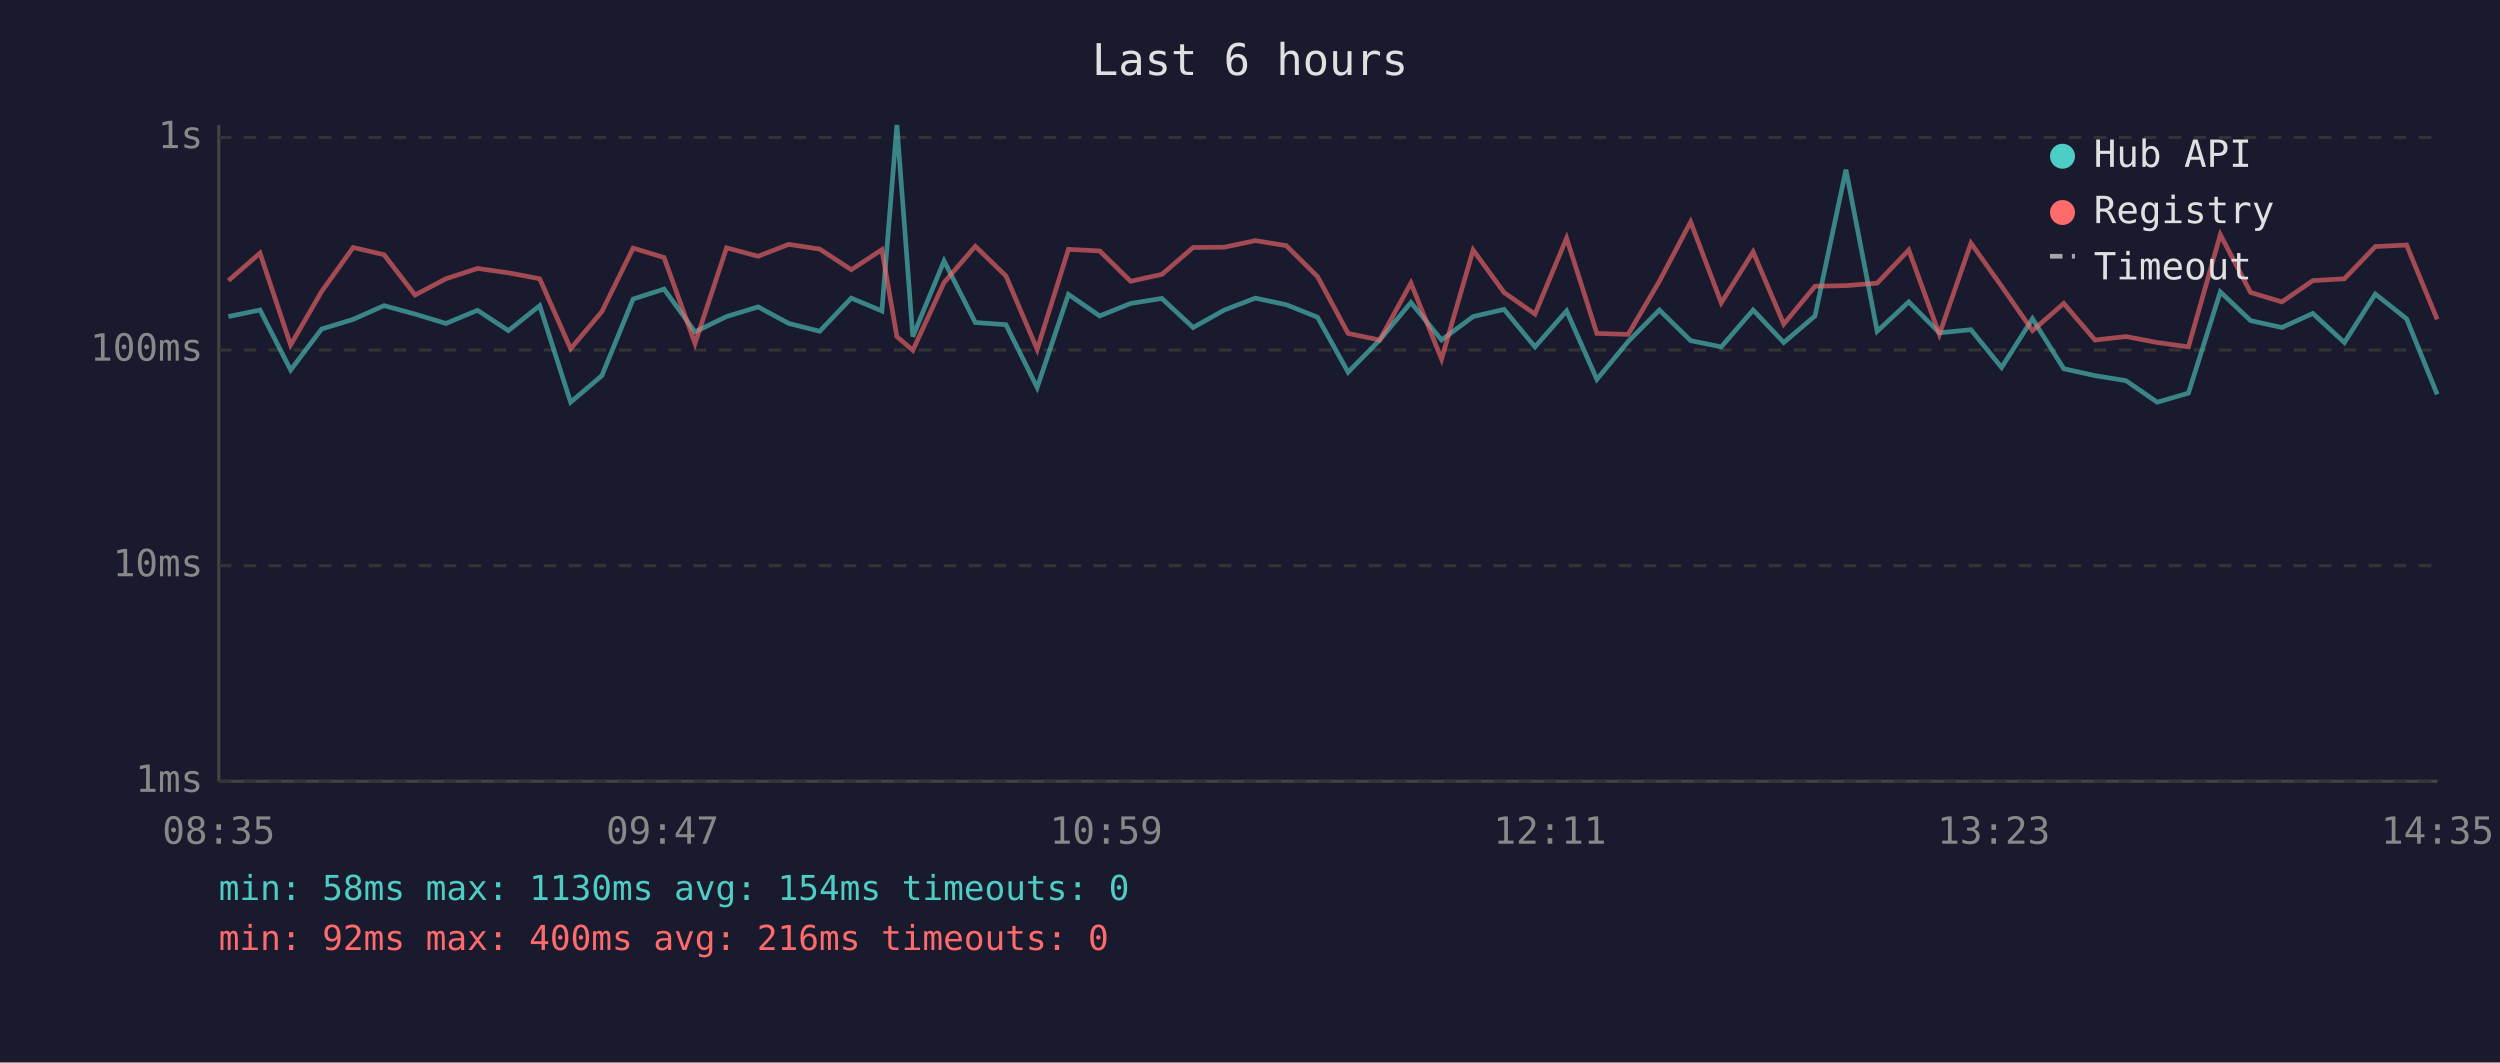
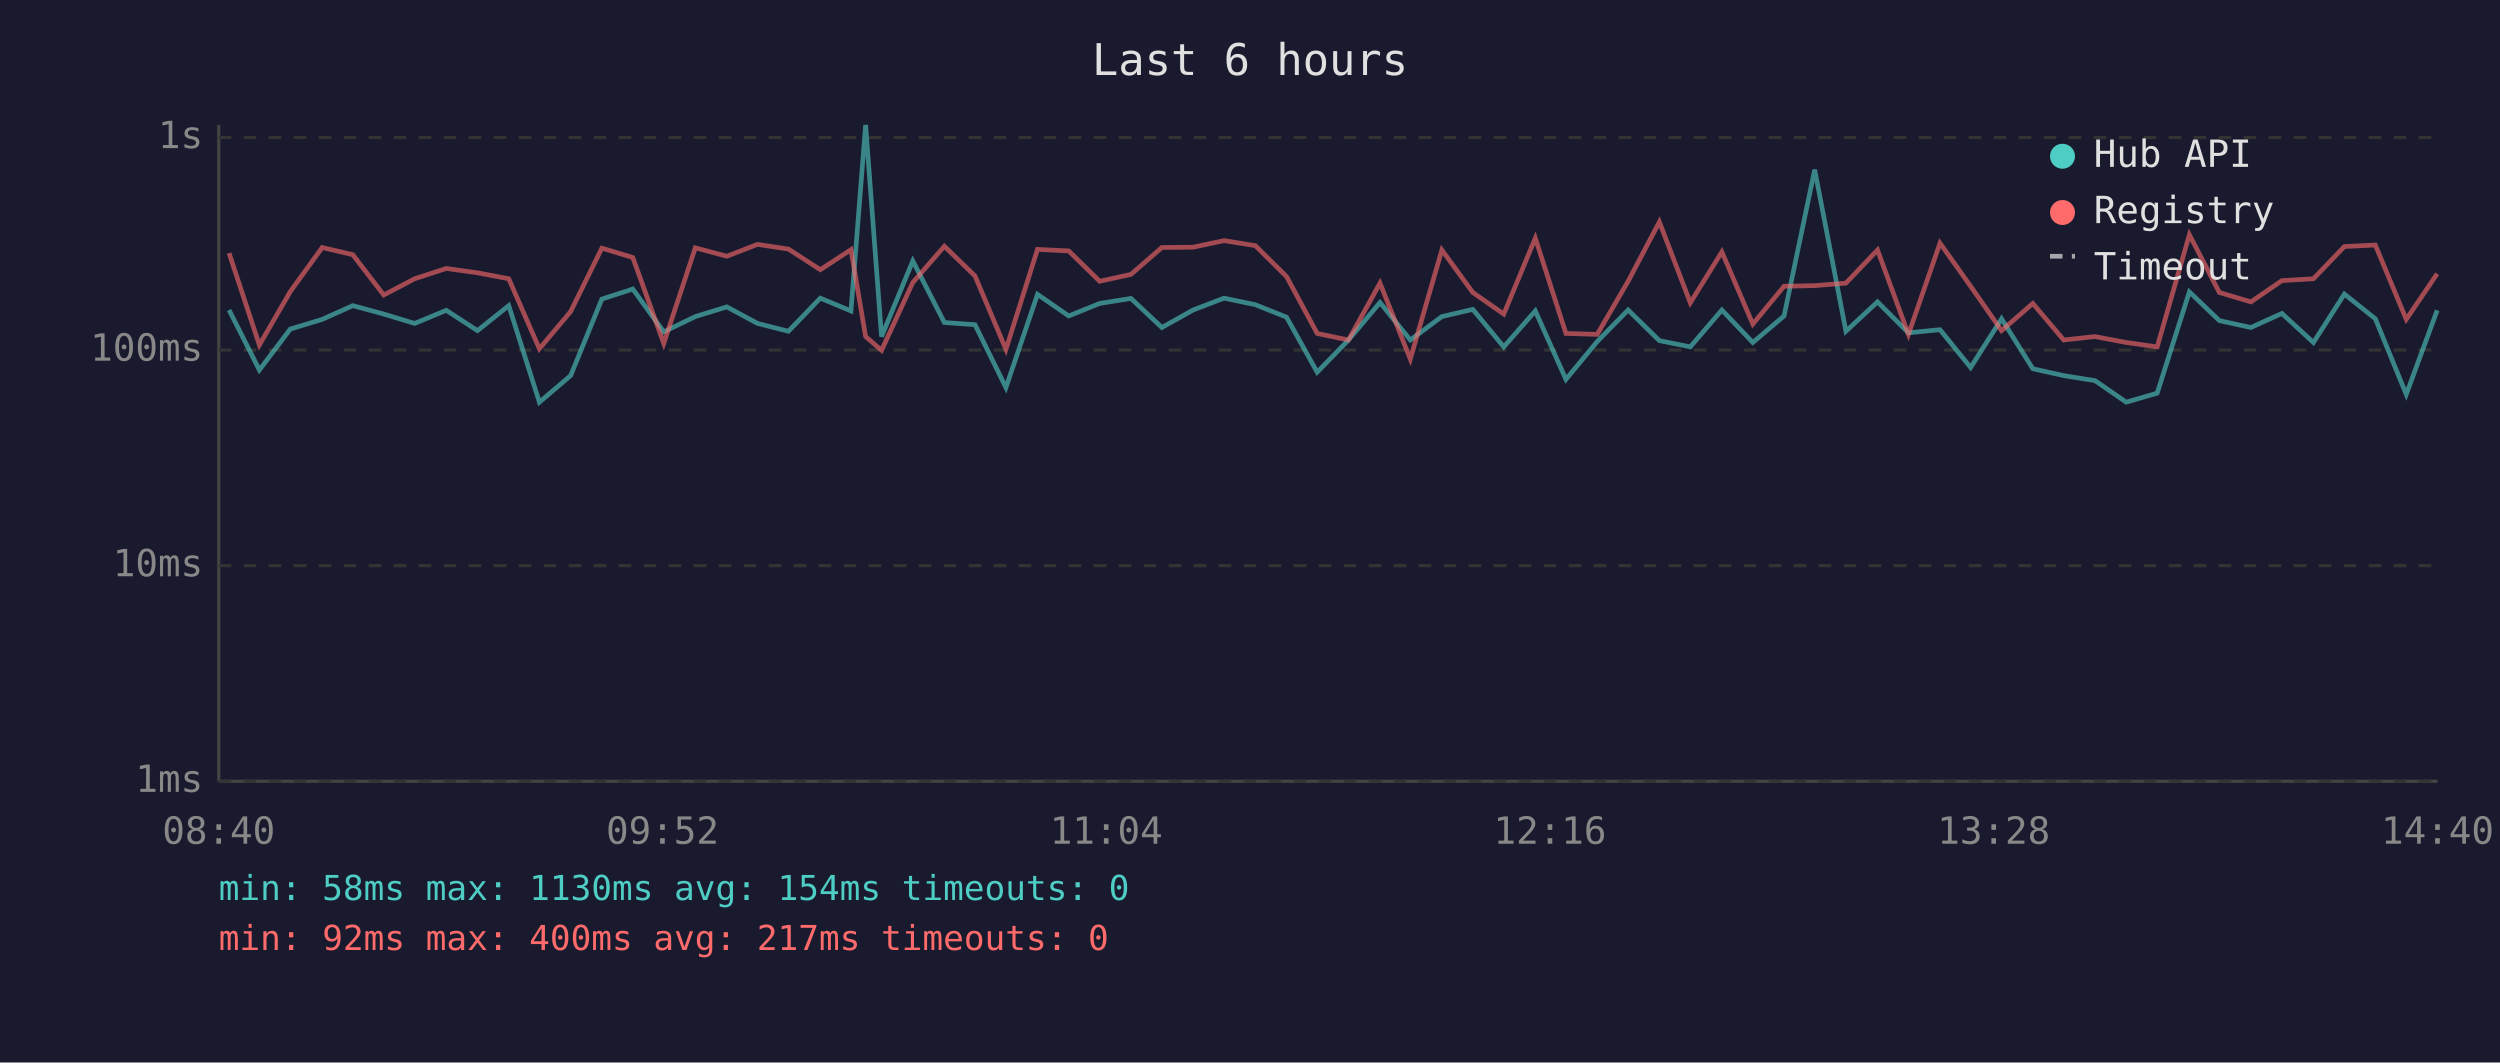
<svg xmlns="http://www.w3.org/2000/svg" viewBox="0 0 800 340" font-family="monospace" font-size="12">
  <rect width="800" height="340" fill="#1a1a2e" />
  <text x="400" y="24" fill="#e0e0e0" font-size="14" text-anchor="middle">Last 6 hours</text>
  <line x1="70" y1="40" x2="70" y2="250" stroke="#444" stroke-width="1" />
  <line x1="70" y1="250" x2="780" y2="250" stroke="#444" stroke-width="1" />
  <line x1="70" y1="250" x2="780" y2="250" stroke="#333" stroke-width="1" stroke-dasharray="4" />
  <text x="65" y="250" fill="#888" text-anchor="end" dominant-baseline="middle">1ms</text>
  <line x1="70" y1="181" x2="780" y2="181" stroke="#333" stroke-width="1" stroke-dasharray="4" />
  <text x="65" y="181" fill="#888" text-anchor="end" dominant-baseline="middle">10ms</text>
  <line x1="70" y1="112" x2="780" y2="112" stroke="#333" stroke-width="1" stroke-dasharray="4" />
  <text x="65" y="112" fill="#888" text-anchor="end" dominant-baseline="middle">100ms</text>
  <line x1="70" y1="44" x2="780" y2="44" stroke="#333" stroke-width="1" stroke-dasharray="4" />
  <text x="65" y="44" fill="#888" text-anchor="end" dominant-baseline="middle">1s</text>
-   <text x="70" y="270" fill="#888" text-anchor="middle">08:35</text>
-   <text x="212" y="270" fill="#888" text-anchor="middle">09:47</text>
-   <text x="354" y="270" fill="#888" text-anchor="middle">10:59</text>
-   <text x="496" y="270" fill="#888" text-anchor="middle">12:11</text>
-   <text x="638" y="270" fill="#888" text-anchor="middle">13:23</text>
-   <text x="780" y="270" fill="#888" text-anchor="middle">14:35</text>
-   <polyline points="73.1,101.3 83.2,99.2 93.0,118.4 102.9,105.3 113.0,102.2 122.9,97.8 132.8,100.5 142.7,103.5 152.8,99.3 162.7,105.8 172.7,97.8 182.6,128.7 192.6,120.2 202.6,95.7 212.5,92.5 222.4,106.2 232.5,101.3 242.6,98.2 252.4,103.5 262.3,106.0 272.4,95.4 282.2,99.5 287.0,40.0 292.1,107.7 302.1,83.5 312.1,103.2 321.9,103.9 331.9,124.0 341.9,94.2 351.9,101.1 361.8,97.1 371.8,95.5 381.8,104.8 391.8,99.2 401.7,95.4 411.6,97.5 421.6,101.5 431.4,119.1 441.5,108.8 451.5,96.8 461.3,108.8 471.4,101.3 481.3,99.0 491.2,111.0 501.3,99.5 511.0,121.4 521.0,109.3 531.0,99.2 541.0,109.0 550.8,111.0 561.0,99.2 570.8,109.6 580.8,101.1 590.7,54.3 600.7,106.0 610.8,96.6 620.6,106.5 630.7,105.5 640.5,117.6 650.4,102.0 660.4,118.0 670.4,120.2 680.3,121.8 690.3,128.7 700.3,125.8 710.5,93.4 720.2,102.6 730.2,104.8 740.1,100.3 750.2,109.6 760.1,94.1 770.1,102.0 779.9,126.2" fill="none" stroke="#4ecdc4" stroke-width="1.5" opacity="0.6" />
-   <polyline points="73.1,89.8 83.2,81.0 93.0,110.4 102.9,93.3 113.0,79.2 122.9,81.5 132.8,94.4 142.7,89.2 152.8,85.9 162.7,87.3 172.7,89.2 182.6,111.6 192.6,99.7 202.6,79.4 212.5,82.4 222.4,109.9 232.5,79.3 242.6,82.0 252.4,78.2 262.3,79.7 272.4,86.3 282.2,79.9 287.0,107.7 292.1,112.1 302.1,90.4 312.1,78.8 321.9,88.3 331.9,111.8 341.9,79.8 351.9,80.3 361.8,90.0 371.8,87.8 381.8,79.2 391.8,79.1 401.7,77.0 411.6,78.6 421.6,88.5 431.4,106.7 441.5,108.8 451.5,90.6 461.3,114.9 471.4,80.0 481.3,93.6 491.2,100.5 501.3,76.2 511.0,106.7 521.0,107.0 531.0,90.0 541.0,71.0 550.8,96.9 561.0,80.6 570.8,103.7 580.8,91.6 590.7,91.4 600.7,90.6 610.8,80.0 620.6,107.0 630.7,77.8 640.5,91.6 650.4,105.8 660.4,97.1 670.4,108.8 680.3,107.7 690.3,109.6 700.3,111.0 710.5,75.1 720.2,93.6 730.2,96.6 740.1,89.8 750.2,89.2 760.1,78.9 770.1,78.4 779.9,102.2" fill="none" stroke="#ff6b6b" stroke-width="1.5" opacity="0.6" />
+   <text x="70" y="270" fill="#888" text-anchor="middle">08:40</text>
+   <text x="212" y="270" fill="#888" text-anchor="middle">09:52</text>
+   <text x="354" y="270" fill="#888" text-anchor="middle">11:04</text>
+   <text x="496" y="270" fill="#888" text-anchor="middle">12:16</text>
+   <text x="638" y="270" fill="#888" text-anchor="middle">13:28</text>
+   <text x="780" y="270" fill="#888" text-anchor="middle">14:40</text>
+   <polyline points="73.3,99.2 83.0,118.4 92.9,105.3 103.1,102.2 112.9,97.8 122.8,100.5 132.7,103.5 142.8,99.3 152.8,105.8 162.8,97.8 172.6,128.7 182.6,120.2 192.6,95.7 202.5,92.5 212.4,106.2 222.5,101.3 232.6,98.2 242.4,103.5 252.3,106.0 262.5,95.4 272.3,99.5 277.0,40.0 282.1,107.7 292.1,83.5 302.2,103.2 312.0,103.9 321.9,124.0 332.0,94.2 342.0,101.1 351.9,97.1 361.9,95.5 371.8,104.8 381.8,99.2 391.7,95.4 401.7,97.5 411.7,101.5 421.5,119.1 431.5,108.8 441.6,96.8 451.3,108.8 461.4,101.3 471.3,99.0 481.2,111.0 491.3,99.5 501.1,121.4 511.1,109.3 521.0,99.2 531.0,109.0 540.9,111.0 551.0,99.2 560.9,109.6 570.9,101.1 580.7,54.3 590.7,106.0 600.8,96.6 610.7,106.5 620.8,105.5 630.6,117.6 640.5,102.0 650.5,118.0 660.4,120.2 670.4,121.8 680.4,128.7 690.3,125.8 700.6,93.4 710.2,102.6 720.3,104.8 730.2,100.3 740.3,109.6 750.2,94.1 760.1,102.0 770.0,126.2 779.9,99.3" fill="none" stroke="#4ecdc4" stroke-width="1.5" opacity="0.6" />
+   <polyline points="73.3,81.0 83.0,110.4 92.9,93.3 103.1,79.2 112.9,81.5 122.8,94.4 132.7,89.2 142.8,85.9 152.8,87.3 162.8,89.2 172.6,111.6 182.6,99.7 192.6,79.4 202.5,82.4 212.4,109.9 222.5,79.3 232.6,82.0 242.4,78.2 252.3,79.7 262.5,86.3 272.3,79.9 277.0,107.7 282.1,112.1 292.1,90.4 302.2,78.8 312.0,88.3 321.9,111.8 332.0,79.8 342.0,80.3 351.9,90.0 361.9,87.8 371.8,79.2 381.8,79.1 391.7,77.0 401.7,78.6 411.7,88.5 421.5,106.7 431.5,108.8 441.6,90.6 451.3,114.9 461.4,80.0 471.3,93.6 481.2,100.5 491.3,76.2 501.1,106.7 511.1,107.0 521.0,90.0 531.0,71.0 540.9,96.9 551.0,80.6 560.9,103.7 570.9,91.6 580.7,91.4 590.7,90.6 600.8,80.0 610.7,107.0 620.8,77.8 630.6,91.6 640.5,105.8 650.5,97.1 660.4,108.8 670.4,107.7 680.4,109.6 690.3,111.0 700.6,75.1 710.2,93.6 720.3,96.6 730.2,89.8 740.3,89.2 750.2,78.9 760.1,78.4 770.0,102.2 779.9,87.6" fill="none" stroke="#ff6b6b" stroke-width="1.5" opacity="0.6" />
  <circle cx="660" cy="50" r="4" fill="#4ecdc4" />
  <text x="670" y="50" fill="#e0e0e0" dominant-baseline="middle">Hub API</text>
  <circle cx="660" cy="68" r="4" fill="#ff6b6b" />
  <text x="670" y="68" fill="#e0e0e0" dominant-baseline="middle">Registry</text>
  <line x1="656" y1="82" x2="664" y2="82" stroke="#e0e0e0" stroke-width="1.5" stroke-dasharray="4,3" opacity="0.7" />
  <text x="670" y="86" fill="#e0e0e0" dominant-baseline="middle">Timeout</text>
  <text x="70" y="288" fill="#4ecdc4" font-size="11">min: 58ms  max: 1130ms  avg: 154ms  timeouts: 0</text>
-   <text x="70" y="304" fill="#ff6b6b" font-size="11">min: 92ms  max: 400ms  avg: 216ms  timeouts: 0</text>
+   <text x="70" y="304" fill="#ff6b6b" font-size="11">min: 92ms  max: 400ms  avg: 217ms  timeouts: 0</text>
</svg>
